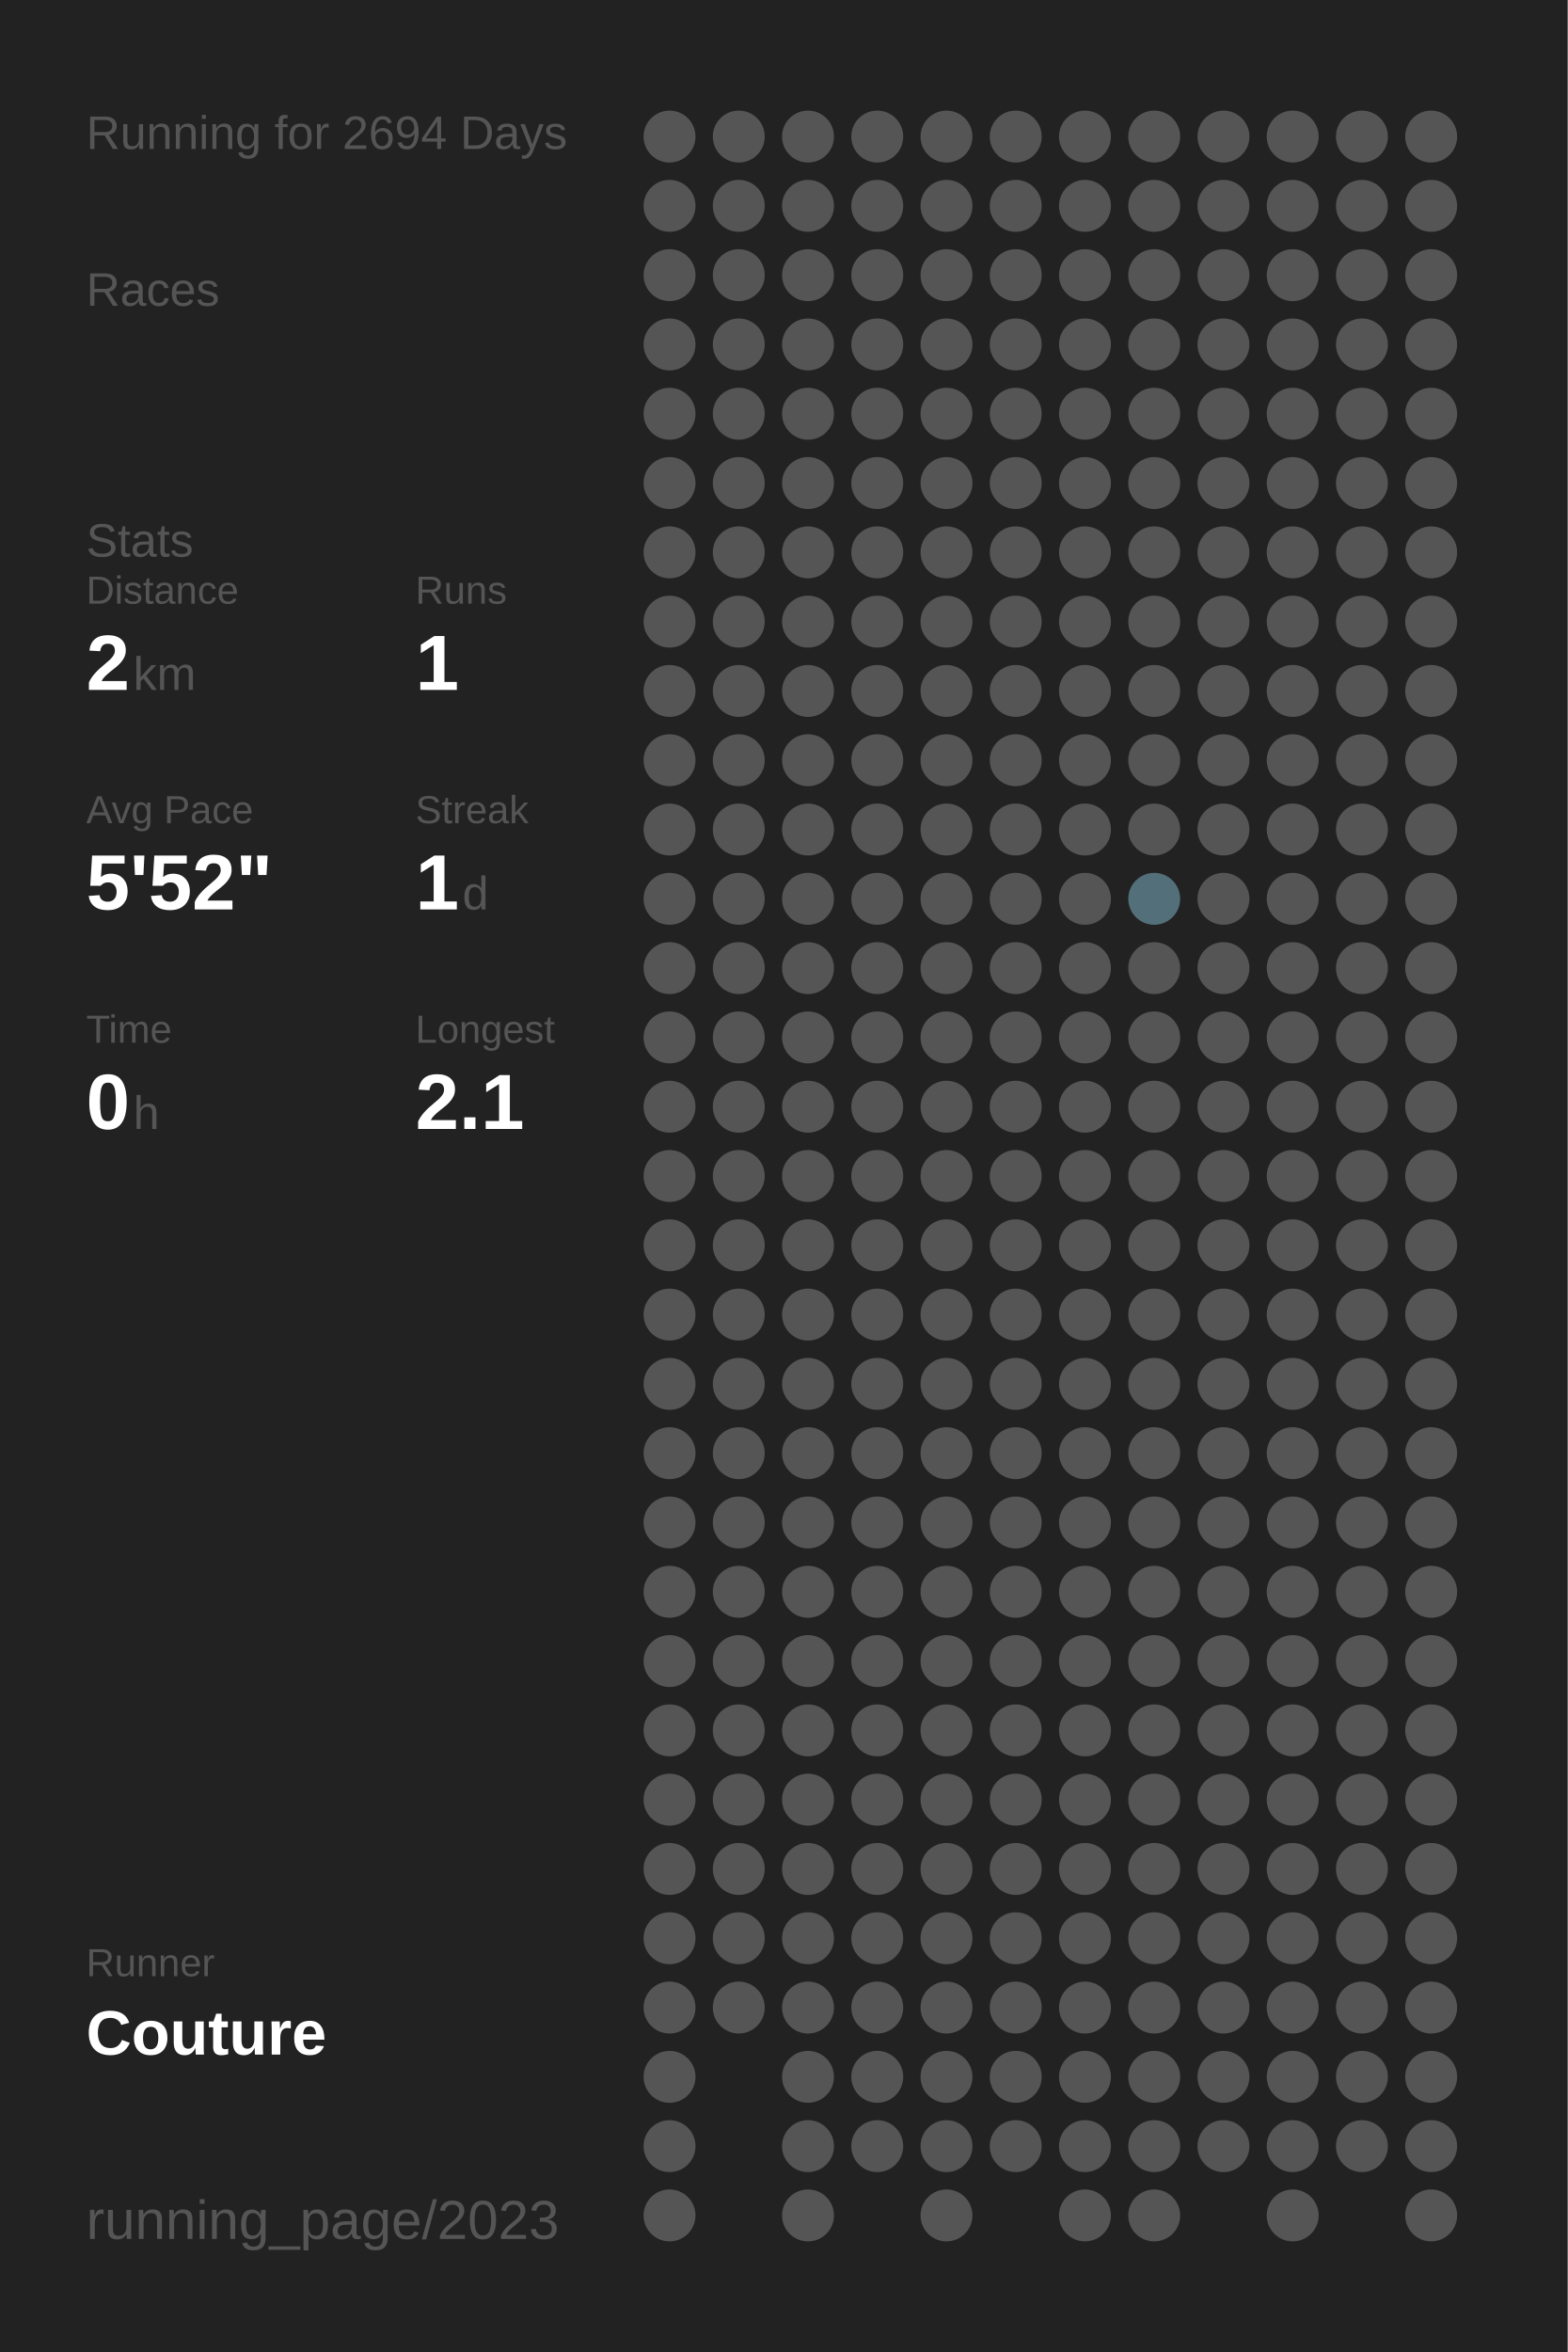
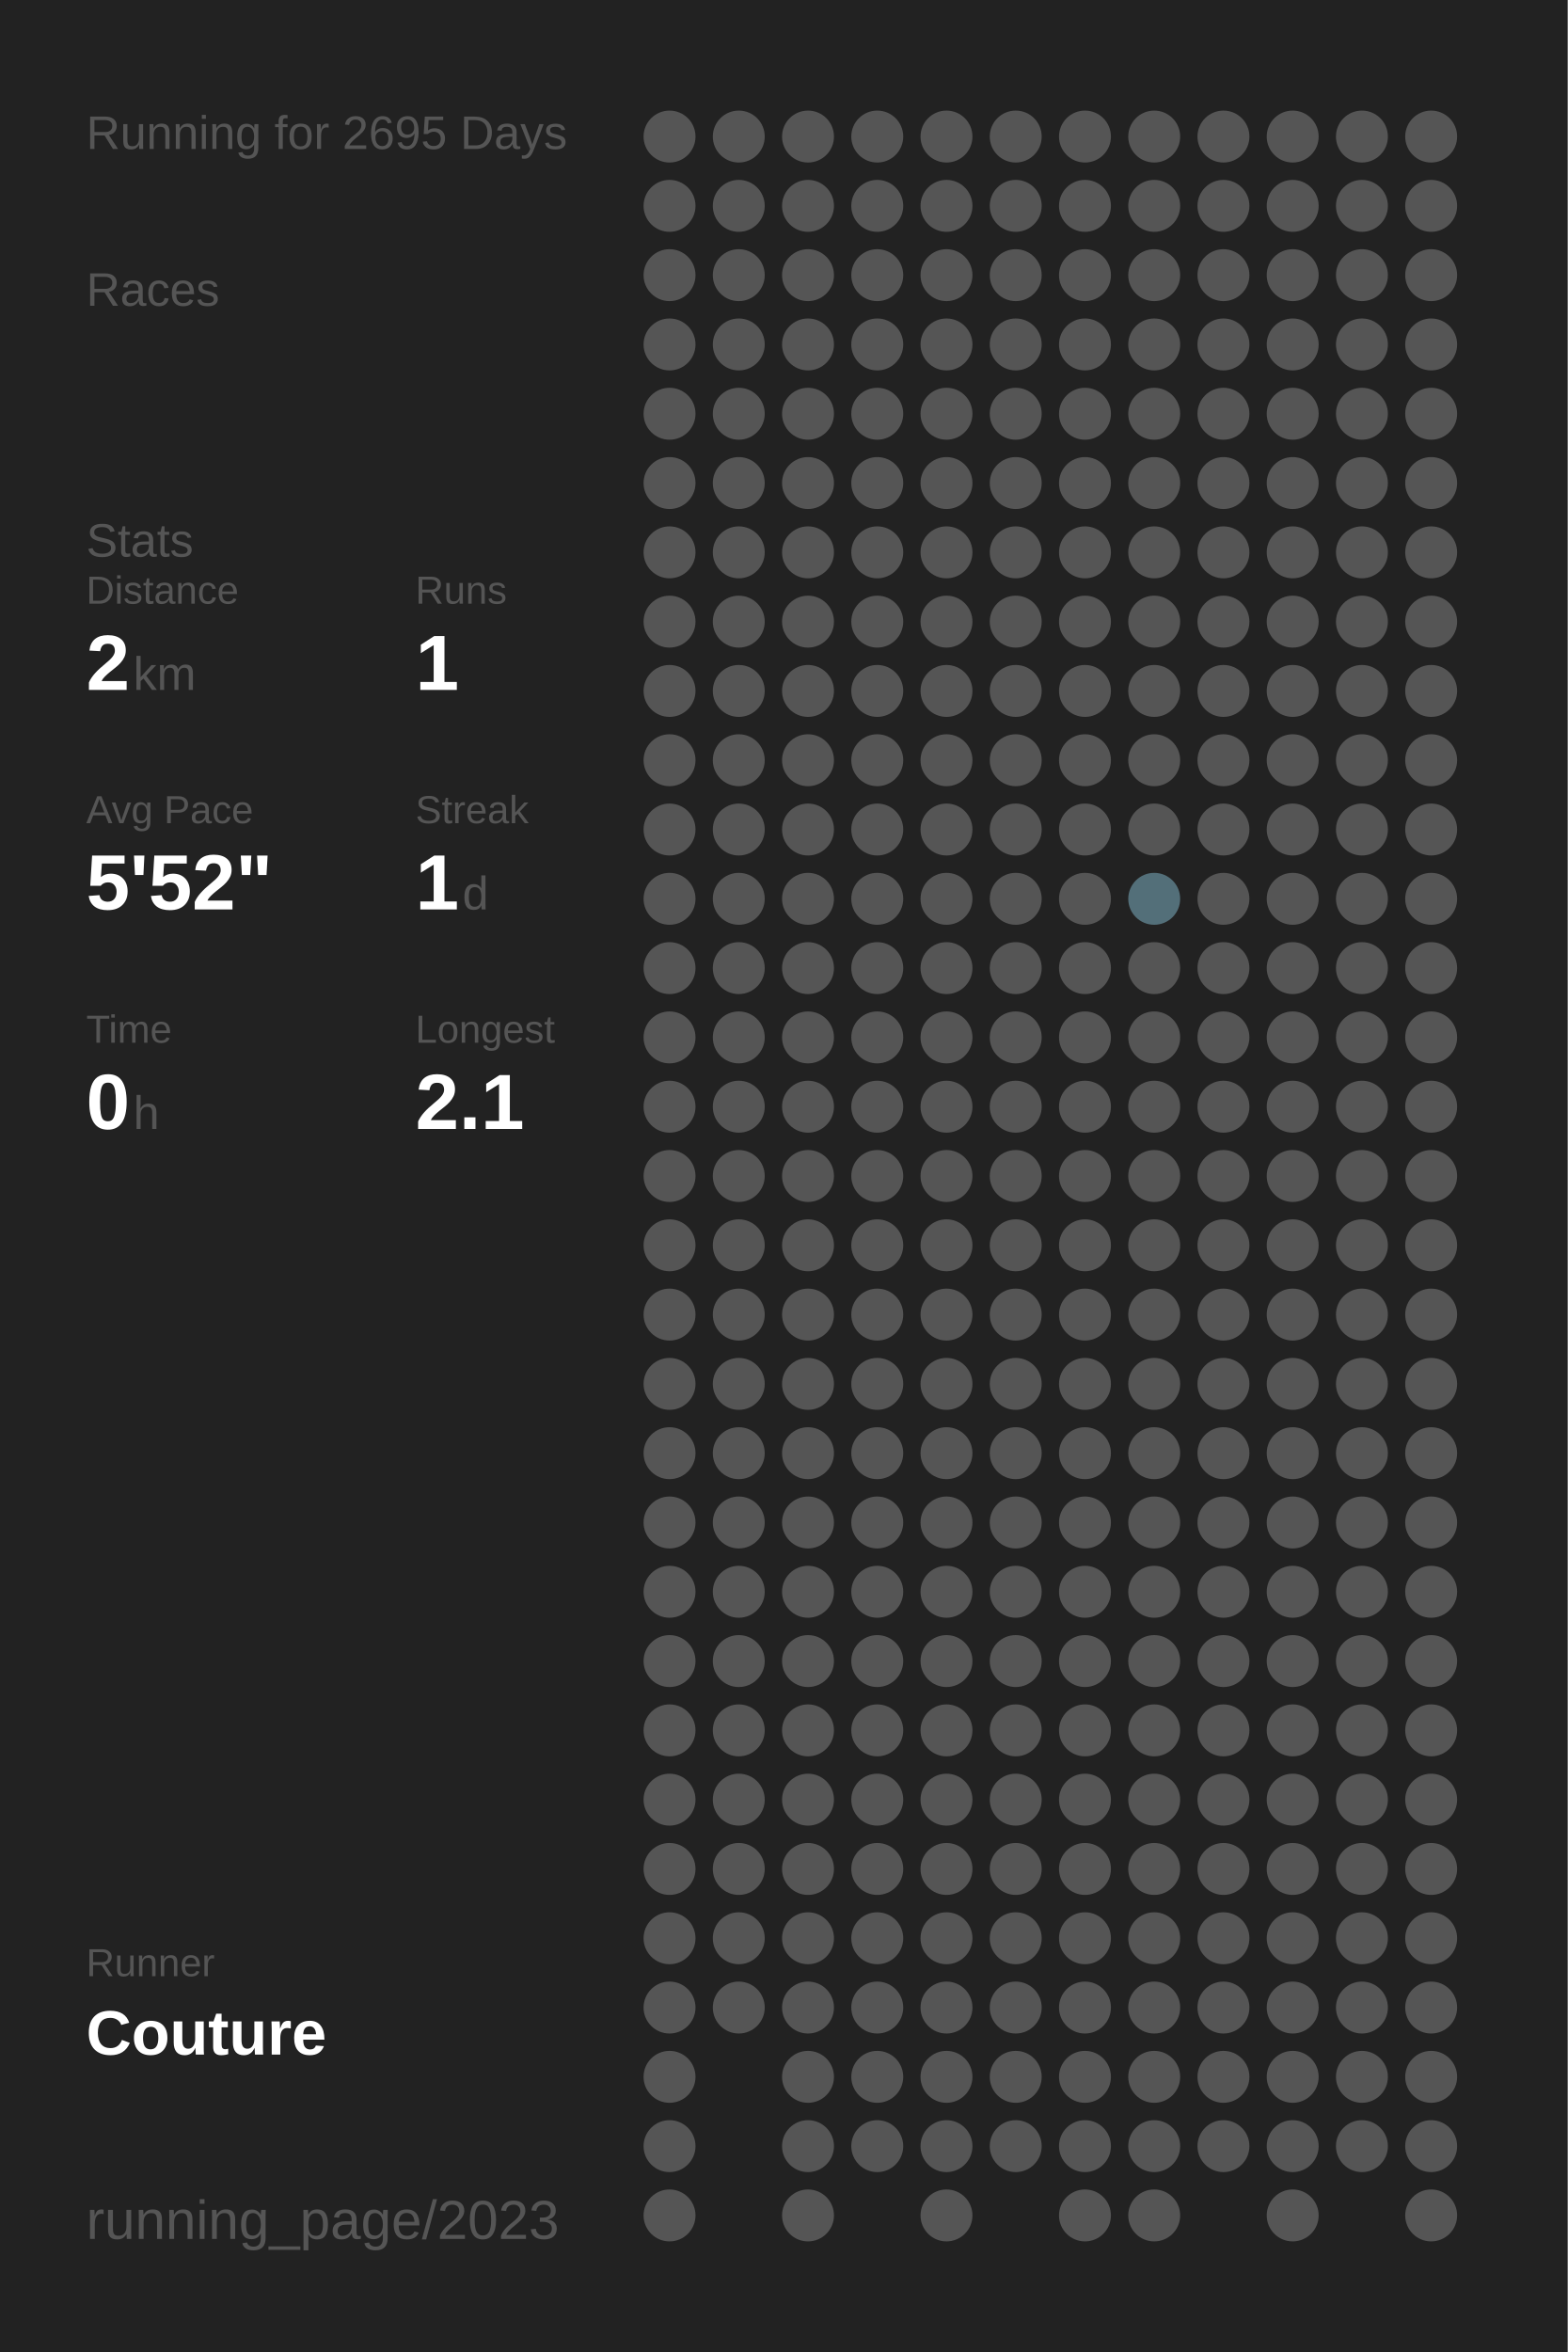
<svg xmlns="http://www.w3.org/2000/svg" baseProfile="full" height="300mm" version="1.1" viewBox="0,0,200,300" width="200mm">
  <defs />
  <rect fill="#222222" height="300" width="200" x="0" y="0" />
-   <text fill="#555555" style="font-size:6px; font-family:Arial;" x="11" y="19">Running for 2694 Days</text>
+   <text fill="#555555" style="font-size:6px; font-family:Arial;" x="11" y="19">Running for 2695 Days</text>
  <text fill="#555555" style="font-size:6px; font-family:Arial;" x="11" y="39">Races</text>
  <text fill="#555555" style="font-size:6px; font-family:Arial;" x="11" y="71">Stats</text>
  <text fill="#555555" style="font-size:5px; font-family:Arial;" x="11" y="77">Distance</text>
  <text fill="#FFFFFF" style="font-size:10px; font-family:Arial; font-weight:bold;" x="11" y="88">2</text>
  <text fill="#555555" style="font-size:6px; font-family:Arial;" x="17" y="88">km</text>
  <text fill="#555555" style="font-size:5px; font-family:Arial;" x="53" y="77">Runs</text>
  <text fill="#FFFFFF" style="font-size:10px; font-family:Arial; font-weight:bold;" x="53" y="88">1</text>
  <text fill="#555555" style="font-size:5px; font-family:Arial;" x="11" y="105">Avg Pace</text>
  <text fill="#FFFFFF" style="font-size:10px; font-family:Arial; font-weight:bold;" x="11" y="116">5'52"</text>
  <text fill="#555555" style="font-size:5px; font-family:Arial;" x="53" y="105">Streak</text>
  <text fill="#FFFFFF" style="font-size:10px; font-family:Arial; font-weight:bold;" x="53" y="116">1</text>
  <text fill="#555555" style="font-size:6px; font-family:Arial;" x="59" y="116">d</text>
  <text fill="#555555" style="font-size:5px; font-family:Arial;" x="11" y="133">Time</text>
  <text fill="#FFFFFF" style="font-size:10px; font-family:Arial; font-weight:bold;" x="11" y="144">0</text>
  <text fill="#555555" style="font-size:6px; font-family:Arial;" x="17" y="144">h</text>
  <text fill="#555555" style="font-size:5px; font-family:Arial;" x="53" y="133">Longest</text>
  <text fill="#FFFFFF" style="font-size:10px; font-family:Arial; font-weight:bold;" x="53" y="144">2.1</text>
  <text fill="#555555" style="font-size:5px; font-family:Arial;" x="11" y="252.065">Runner</text>
  <text fill="#FFFFFF" style="font-size:8px; font-family:Arial; font-weight:bold;" x="11" y="262.065">Couture</text>
  <text fill="#555555" style="font-size:7px; font-family:Arial;" x="11" y="285.581">running_page/2023</text>
  <circle cx="85.417" cy="17.419" fill="#555555" r="3.312" />
  <circle cx="85.417" cy="26.258" fill="#555555" r="3.312" />
  <circle cx="85.417" cy="35.097" fill="#555555" r="3.312" />
  <circle cx="85.417" cy="43.935" fill="#555555" r="3.312" />
  <circle cx="85.417" cy="52.774" fill="#555555" r="3.312" />
  <circle cx="85.417" cy="61.613" fill="#555555" r="3.312" />
  <circle cx="85.417" cy="70.452" fill="#555555" r="3.312" />
  <circle cx="85.417" cy="79.29" fill="#555555" r="3.312" />
  <circle cx="85.417" cy="88.129" fill="#555555" r="3.312" />
  <circle cx="85.417" cy="96.968" fill="#555555" r="3.312" />
  <circle cx="85.417" cy="105.806" fill="#555555" r="3.312" />
  <circle cx="85.417" cy="114.645" fill="#555555" r="3.312" />
  <circle cx="85.417" cy="123.484" fill="#555555" r="3.312" />
  <circle cx="85.417" cy="132.323" fill="#555555" r="3.312" />
  <circle cx="85.417" cy="141.161" fill="#555555" r="3.312" />
  <circle cx="85.417" cy="150" fill="#555555" r="3.312" />
  <circle cx="85.417" cy="158.839" fill="#555555" r="3.312" />
  <circle cx="85.417" cy="167.677" fill="#555555" r="3.312" />
  <circle cx="85.417" cy="176.516" fill="#555555" r="3.312" />
  <circle cx="85.417" cy="185.355" fill="#555555" r="3.312" />
  <circle cx="85.417" cy="194.194" fill="#555555" r="3.312" />
  <circle cx="85.417" cy="203.032" fill="#555555" r="3.312" />
  <circle cx="85.417" cy="211.871" fill="#555555" r="3.312" />
  <circle cx="85.417" cy="220.71" fill="#555555" r="3.312" />
  <circle cx="85.417" cy="229.548" fill="#555555" r="3.312" />
  <circle cx="85.417" cy="238.387" fill="#555555" r="3.312" />
  <circle cx="85.417" cy="247.226" fill="#555555" r="3.312" />
  <circle cx="85.417" cy="256.065" fill="#555555" r="3.312" />
  <circle cx="85.417" cy="264.903" fill="#555555" r="3.312" />
  <circle cx="85.417" cy="273.742" fill="#555555" r="3.312" />
  <circle cx="85.417" cy="282.581" fill="#555555" r="3.312" />
  <circle cx="94.25" cy="17.419" fill="#555555" r="3.312" />
  <circle cx="94.25" cy="26.258" fill="#555555" r="3.312" />
  <circle cx="94.25" cy="35.097" fill="#555555" r="3.312" />
  <circle cx="94.25" cy="43.935" fill="#555555" r="3.312" />
  <circle cx="94.25" cy="52.774" fill="#555555" r="3.312" />
  <circle cx="94.25" cy="61.613" fill="#555555" r="3.312" />
  <circle cx="94.25" cy="70.452" fill="#555555" r="3.312" />
  <circle cx="94.25" cy="79.29" fill="#555555" r="3.312" />
  <circle cx="94.25" cy="88.129" fill="#555555" r="3.312" />
  <circle cx="94.25" cy="96.968" fill="#555555" r="3.312" />
  <circle cx="94.25" cy="105.806" fill="#555555" r="3.312" />
  <circle cx="94.25" cy="114.645" fill="#555555" r="3.312" />
  <circle cx="94.25" cy="123.484" fill="#555555" r="3.312" />
  <circle cx="94.25" cy="132.323" fill="#555555" r="3.312" />
  <circle cx="94.25" cy="141.161" fill="#555555" r="3.312" />
  <circle cx="94.25" cy="150" fill="#555555" r="3.312" />
  <circle cx="94.25" cy="158.839" fill="#555555" r="3.312" />
  <circle cx="94.25" cy="167.677" fill="#555555" r="3.312" />
  <circle cx="94.25" cy="176.516" fill="#555555" r="3.312" />
  <circle cx="94.25" cy="185.355" fill="#555555" r="3.312" />
  <circle cx="94.25" cy="194.194" fill="#555555" r="3.312" />
  <circle cx="94.25" cy="203.032" fill="#555555" r="3.312" />
  <circle cx="94.25" cy="211.871" fill="#555555" r="3.312" />
  <circle cx="94.25" cy="220.71" fill="#555555" r="3.312" />
  <circle cx="94.25" cy="229.548" fill="#555555" r="3.312" />
  <circle cx="94.25" cy="238.387" fill="#555555" r="3.312" />
  <circle cx="94.25" cy="247.226" fill="#555555" r="3.312" />
  <circle cx="94.25" cy="256.065" fill="#555555" r="3.312" />
  <circle cx="103.083" cy="17.419" fill="#555555" r="3.312" />
  <circle cx="103.083" cy="26.258" fill="#555555" r="3.312" />
  <circle cx="103.083" cy="35.097" fill="#555555" r="3.312" />
  <circle cx="103.083" cy="43.935" fill="#555555" r="3.312" />
  <circle cx="103.083" cy="52.774" fill="#555555" r="3.312" />
  <circle cx="103.083" cy="61.613" fill="#555555" r="3.312" />
  <circle cx="103.083" cy="70.452" fill="#555555" r="3.312" />
  <circle cx="103.083" cy="79.29" fill="#555555" r="3.312" />
  <circle cx="103.083" cy="88.129" fill="#555555" r="3.312" />
  <circle cx="103.083" cy="96.968" fill="#555555" r="3.312" />
  <circle cx="103.083" cy="105.806" fill="#555555" r="3.312" />
  <circle cx="103.083" cy="114.645" fill="#555555" r="3.312" />
  <circle cx="103.083" cy="123.484" fill="#555555" r="3.312" />
  <circle cx="103.083" cy="132.323" fill="#555555" r="3.312" />
  <circle cx="103.083" cy="141.161" fill="#555555" r="3.312" />
  <circle cx="103.083" cy="150" fill="#555555" r="3.312" />
  <circle cx="103.083" cy="158.839" fill="#555555" r="3.312" />
  <circle cx="103.083" cy="167.677" fill="#555555" r="3.312" />
  <circle cx="103.083" cy="176.516" fill="#555555" r="3.312" />
  <circle cx="103.083" cy="185.355" fill="#555555" r="3.312" />
  <circle cx="103.083" cy="194.194" fill="#555555" r="3.312" />
  <circle cx="103.083" cy="203.032" fill="#555555" r="3.312" />
  <circle cx="103.083" cy="211.871" fill="#555555" r="3.312" />
  <circle cx="103.083" cy="220.71" fill="#555555" r="3.312" />
  <circle cx="103.083" cy="229.548" fill="#555555" r="3.312" />
  <circle cx="103.083" cy="238.387" fill="#555555" r="3.312" />
  <circle cx="103.083" cy="247.226" fill="#555555" r="3.312" />
  <circle cx="103.083" cy="256.065" fill="#555555" r="3.312" />
  <circle cx="103.083" cy="264.903" fill="#555555" r="3.312" />
  <circle cx="103.083" cy="273.742" fill="#555555" r="3.312" />
  <circle cx="103.083" cy="282.581" fill="#555555" r="3.312" />
  <circle cx="111.917" cy="17.419" fill="#555555" r="3.312" />
  <circle cx="111.917" cy="26.258" fill="#555555" r="3.312" />
  <circle cx="111.917" cy="35.097" fill="#555555" r="3.312" />
  <circle cx="111.917" cy="43.935" fill="#555555" r="3.312" />
  <circle cx="111.917" cy="52.774" fill="#555555" r="3.312" />
  <circle cx="111.917" cy="61.613" fill="#555555" r="3.312" />
  <circle cx="111.917" cy="70.452" fill="#555555" r="3.312" />
  <circle cx="111.917" cy="79.29" fill="#555555" r="3.312" />
  <circle cx="111.917" cy="88.129" fill="#555555" r="3.312" />
  <circle cx="111.917" cy="96.968" fill="#555555" r="3.312" />
  <circle cx="111.917" cy="105.806" fill="#555555" r="3.312" />
  <circle cx="111.917" cy="114.645" fill="#555555" r="3.312" />
  <circle cx="111.917" cy="123.484" fill="#555555" r="3.312" />
  <circle cx="111.917" cy="132.323" fill="#555555" r="3.312" />
  <circle cx="111.917" cy="141.161" fill="#555555" r="3.312" />
  <circle cx="111.917" cy="150" fill="#555555" r="3.312" />
  <circle cx="111.917" cy="158.839" fill="#555555" r="3.312" />
  <circle cx="111.917" cy="167.677" fill="#555555" r="3.312" />
  <circle cx="111.917" cy="176.516" fill="#555555" r="3.312" />
  <circle cx="111.917" cy="185.355" fill="#555555" r="3.312" />
  <circle cx="111.917" cy="194.194" fill="#555555" r="3.312" />
  <circle cx="111.917" cy="203.032" fill="#555555" r="3.312" />
  <circle cx="111.917" cy="211.871" fill="#555555" r="3.312" />
  <circle cx="111.917" cy="220.71" fill="#555555" r="3.312" />
  <circle cx="111.917" cy="229.548" fill="#555555" r="3.312" />
  <circle cx="111.917" cy="238.387" fill="#555555" r="3.312" />
  <circle cx="111.917" cy="247.226" fill="#555555" r="3.312" />
  <circle cx="111.917" cy="256.065" fill="#555555" r="3.312" />
  <circle cx="111.917" cy="264.903" fill="#555555" r="3.312" />
  <circle cx="111.917" cy="273.742" fill="#555555" r="3.312" />
  <circle cx="120.75" cy="17.419" fill="#555555" r="3.312" />
  <circle cx="120.75" cy="26.258" fill="#555555" r="3.312" />
  <circle cx="120.75" cy="35.097" fill="#555555" r="3.312" />
  <circle cx="120.75" cy="43.935" fill="#555555" r="3.312" />
  <circle cx="120.75" cy="52.774" fill="#555555" r="3.312" />
  <circle cx="120.75" cy="61.613" fill="#555555" r="3.312" />
  <circle cx="120.75" cy="70.452" fill="#555555" r="3.312" />
  <circle cx="120.75" cy="79.29" fill="#555555" r="3.312" />
  <circle cx="120.75" cy="88.129" fill="#555555" r="3.312" />
  <circle cx="120.75" cy="96.968" fill="#555555" r="3.312" />
  <circle cx="120.75" cy="105.806" fill="#555555" r="3.312" />
  <circle cx="120.75" cy="114.645" fill="#555555" r="3.312" />
  <circle cx="120.75" cy="123.484" fill="#555555" r="3.312" />
  <circle cx="120.75" cy="132.323" fill="#555555" r="3.312" />
  <circle cx="120.75" cy="141.161" fill="#555555" r="3.312" />
  <circle cx="120.75" cy="150" fill="#555555" r="3.312" />
  <circle cx="120.75" cy="158.839" fill="#555555" r="3.312" />
  <circle cx="120.75" cy="167.677" fill="#555555" r="3.312" />
  <circle cx="120.75" cy="176.516" fill="#555555" r="3.312" />
  <circle cx="120.75" cy="185.355" fill="#555555" r="3.312" />
  <circle cx="120.75" cy="194.194" fill="#555555" r="3.312" />
  <circle cx="120.75" cy="203.032" fill="#555555" r="3.312" />
  <circle cx="120.75" cy="211.871" fill="#555555" r="3.312" />
  <circle cx="120.75" cy="220.71" fill="#555555" r="3.312" />
  <circle cx="120.75" cy="229.548" fill="#555555" r="3.312" />
  <circle cx="120.75" cy="238.387" fill="#555555" r="3.312" />
  <circle cx="120.75" cy="247.226" fill="#555555" r="3.312" />
  <circle cx="120.75" cy="256.065" fill="#555555" r="3.312" />
  <circle cx="120.75" cy="264.903" fill="#555555" r="3.312" />
  <circle cx="120.75" cy="273.742" fill="#555555" r="3.312" />
  <circle cx="120.75" cy="282.581" fill="#555555" r="3.312" />
  <circle cx="129.583" cy="17.419" fill="#555555" r="3.312" />
  <circle cx="129.583" cy="26.258" fill="#555555" r="3.312" />
  <circle cx="129.583" cy="35.097" fill="#555555" r="3.312" />
  <circle cx="129.583" cy="43.935" fill="#555555" r="3.312" />
  <circle cx="129.583" cy="52.774" fill="#555555" r="3.312" />
  <circle cx="129.583" cy="61.613" fill="#555555" r="3.312" />
  <circle cx="129.583" cy="70.452" fill="#555555" r="3.312" />
  <circle cx="129.583" cy="79.29" fill="#555555" r="3.312" />
  <circle cx="129.583" cy="88.129" fill="#555555" r="3.312" />
  <circle cx="129.583" cy="96.968" fill="#555555" r="3.312" />
  <circle cx="129.583" cy="105.806" fill="#555555" r="3.312" />
  <circle cx="129.583" cy="114.645" fill="#555555" r="3.312" />
  <circle cx="129.583" cy="123.484" fill="#555555" r="3.312" />
  <circle cx="129.583" cy="132.323" fill="#555555" r="3.312" />
  <circle cx="129.583" cy="141.161" fill="#555555" r="3.312" />
  <circle cx="129.583" cy="150" fill="#555555" r="3.312" />
  <circle cx="129.583" cy="158.839" fill="#555555" r="3.312" />
  <circle cx="129.583" cy="167.677" fill="#555555" r="3.312" />
  <circle cx="129.583" cy="176.516" fill="#555555" r="3.312" />
  <circle cx="129.583" cy="185.355" fill="#555555" r="3.312" />
  <circle cx="129.583" cy="194.194" fill="#555555" r="3.312" />
  <circle cx="129.583" cy="203.032" fill="#555555" r="3.312" />
  <circle cx="129.583" cy="211.871" fill="#555555" r="3.312" />
  <circle cx="129.583" cy="220.71" fill="#555555" r="3.312" />
  <circle cx="129.583" cy="229.548" fill="#555555" r="3.312" />
  <circle cx="129.583" cy="238.387" fill="#555555" r="3.312" />
  <circle cx="129.583" cy="247.226" fill="#555555" r="3.312" />
  <circle cx="129.583" cy="256.065" fill="#555555" r="3.312" />
  <circle cx="129.583" cy="264.903" fill="#555555" r="3.312" />
  <circle cx="129.583" cy="273.742" fill="#555555" r="3.312" />
  <circle cx="138.417" cy="17.419" fill="#555555" r="3.312" />
  <circle cx="138.417" cy="26.258" fill="#555555" r="3.312" />
  <circle cx="138.417" cy="35.097" fill="#555555" r="3.312" />
  <circle cx="138.417" cy="43.935" fill="#555555" r="3.312" />
  <circle cx="138.417" cy="52.774" fill="#555555" r="3.312" />
  <circle cx="138.417" cy="61.613" fill="#555555" r="3.312" />
  <circle cx="138.417" cy="70.452" fill="#555555" r="3.312" />
  <circle cx="138.417" cy="79.29" fill="#555555" r="3.312" />
  <circle cx="138.417" cy="88.129" fill="#555555" r="3.312" />
  <circle cx="138.417" cy="96.968" fill="#555555" r="3.312" />
  <circle cx="138.417" cy="105.806" fill="#555555" r="3.312" />
  <circle cx="138.417" cy="114.645" fill="#555555" r="3.312" />
  <circle cx="138.417" cy="123.484" fill="#555555" r="3.312" />
  <circle cx="138.417" cy="132.323" fill="#555555" r="3.312" />
  <circle cx="138.417" cy="141.161" fill="#555555" r="3.312" />
  <circle cx="138.417" cy="150" fill="#555555" r="3.312" />
  <circle cx="138.417" cy="158.839" fill="#555555" r="3.312" />
  <circle cx="138.417" cy="167.677" fill="#555555" r="3.312" />
  <circle cx="138.417" cy="176.516" fill="#555555" r="3.312" />
  <circle cx="138.417" cy="185.355" fill="#555555" r="3.312" />
  <circle cx="138.417" cy="194.194" fill="#555555" r="3.312" />
  <circle cx="138.417" cy="203.032" fill="#555555" r="3.312" />
  <circle cx="138.417" cy="211.871" fill="#555555" r="3.312" />
  <circle cx="138.417" cy="220.71" fill="#555555" r="3.312" />
  <circle cx="138.417" cy="229.548" fill="#555555" r="3.312" />
  <circle cx="138.417" cy="238.387" fill="#555555" r="3.312" />
  <circle cx="138.417" cy="247.226" fill="#555555" r="3.312" />
  <circle cx="138.417" cy="256.065" fill="#555555" r="3.312" />
  <circle cx="138.417" cy="264.903" fill="#555555" r="3.312" />
  <circle cx="138.417" cy="273.742" fill="#555555" r="3.312" />
  <circle cx="138.417" cy="282.581" fill="#555555" r="3.312" />
  <circle cx="147.25" cy="17.419" fill="#555555" r="3.312" />
  <circle cx="147.25" cy="26.258" fill="#555555" r="3.312" />
  <circle cx="147.25" cy="35.097" fill="#555555" r="3.312" />
  <circle cx="147.25" cy="43.935" fill="#555555" r="3.312" />
  <circle cx="147.25" cy="52.774" fill="#555555" r="3.312" />
  <circle cx="147.25" cy="61.613" fill="#555555" r="3.312" />
  <circle cx="147.25" cy="70.452" fill="#555555" r="3.312" />
  <circle cx="147.25" cy="79.29" fill="#555555" r="3.312" />
  <circle cx="147.25" cy="88.129" fill="#555555" r="3.312" />
  <circle cx="147.25" cy="96.968" fill="#555555" r="3.312" />
  <circle cx="147.25" cy="105.806" fill="#555555" r="3.312" />
  <circle cx="147.25" cy="114.645" fill="#536f79" r="3.312" />
  <circle cx="147.25" cy="123.484" fill="#555555" r="3.312" />
  <circle cx="147.25" cy="132.323" fill="#555555" r="3.312" />
  <circle cx="147.25" cy="141.161" fill="#555555" r="3.312" />
  <circle cx="147.25" cy="150" fill="#555555" r="3.312" />
  <circle cx="147.25" cy="158.839" fill="#555555" r="3.312" />
  <circle cx="147.25" cy="167.677" fill="#555555" r="3.312" />
  <circle cx="147.25" cy="176.516" fill="#555555" r="3.312" />
  <circle cx="147.25" cy="185.355" fill="#555555" r="3.312" />
  <circle cx="147.25" cy="194.194" fill="#555555" r="3.312" />
  <circle cx="147.25" cy="203.032" fill="#555555" r="3.312" />
  <circle cx="147.25" cy="211.871" fill="#555555" r="3.312" />
  <circle cx="147.25" cy="220.71" fill="#555555" r="3.312" />
  <circle cx="147.25" cy="229.548" fill="#555555" r="3.312" />
  <circle cx="147.25" cy="238.387" fill="#555555" r="3.312" />
  <circle cx="147.25" cy="247.226" fill="#555555" r="3.312" />
  <circle cx="147.25" cy="256.065" fill="#555555" r="3.312" />
  <circle cx="147.25" cy="264.903" fill="#555555" r="3.312" />
  <circle cx="147.25" cy="273.742" fill="#555555" r="3.312" />
  <circle cx="147.25" cy="282.581" fill="#555555" r="3.312" />
  <circle cx="156.083" cy="17.419" fill="#555555" r="3.312" />
  <circle cx="156.083" cy="26.258" fill="#555555" r="3.312" />
  <circle cx="156.083" cy="35.097" fill="#555555" r="3.312" />
  <circle cx="156.083" cy="43.935" fill="#555555" r="3.312" />
  <circle cx="156.083" cy="52.774" fill="#555555" r="3.312" />
  <circle cx="156.083" cy="61.613" fill="#555555" r="3.312" />
  <circle cx="156.083" cy="70.452" fill="#555555" r="3.312" />
  <circle cx="156.083" cy="79.29" fill="#555555" r="3.312" />
  <circle cx="156.083" cy="88.129" fill="#555555" r="3.312" />
  <circle cx="156.083" cy="96.968" fill="#555555" r="3.312" />
  <circle cx="156.083" cy="105.806" fill="#555555" r="3.312" />
  <circle cx="156.083" cy="114.645" fill="#555555" r="3.312" />
  <circle cx="156.083" cy="123.484" fill="#555555" r="3.312" />
  <circle cx="156.083" cy="132.323" fill="#555555" r="3.312" />
  <circle cx="156.083" cy="141.161" fill="#555555" r="3.312" />
  <circle cx="156.083" cy="150" fill="#555555" r="3.312" />
  <circle cx="156.083" cy="158.839" fill="#555555" r="3.312" />
  <circle cx="156.083" cy="167.677" fill="#555555" r="3.312" />
  <circle cx="156.083" cy="176.516" fill="#555555" r="3.312" />
  <circle cx="156.083" cy="185.355" fill="#555555" r="3.312" />
  <circle cx="156.083" cy="194.194" fill="#555555" r="3.312" />
  <circle cx="156.083" cy="203.032" fill="#555555" r="3.312" />
  <circle cx="156.083" cy="211.871" fill="#555555" r="3.312" />
  <circle cx="156.083" cy="220.71" fill="#555555" r="3.312" />
  <circle cx="156.083" cy="229.548" fill="#555555" r="3.312" />
  <circle cx="156.083" cy="238.387" fill="#555555" r="3.312" />
  <circle cx="156.083" cy="247.226" fill="#555555" r="3.312" />
  <circle cx="156.083" cy="256.065" fill="#555555" r="3.312" />
  <circle cx="156.083" cy="264.903" fill="#555555" r="3.312" />
  <circle cx="156.083" cy="273.742" fill="#555555" r="3.312" />
  <circle cx="164.917" cy="17.419" fill="#555555" r="3.312" />
  <circle cx="164.917" cy="26.258" fill="#555555" r="3.312" />
  <circle cx="164.917" cy="35.097" fill="#555555" r="3.312" />
  <circle cx="164.917" cy="43.935" fill="#555555" r="3.312" />
  <circle cx="164.917" cy="52.774" fill="#555555" r="3.312" />
  <circle cx="164.917" cy="61.613" fill="#555555" r="3.312" />
  <circle cx="164.917" cy="70.452" fill="#555555" r="3.312" />
  <circle cx="164.917" cy="79.29" fill="#555555" r="3.312" />
  <circle cx="164.917" cy="88.129" fill="#555555" r="3.312" />
  <circle cx="164.917" cy="96.968" fill="#555555" r="3.312" />
  <circle cx="164.917" cy="105.806" fill="#555555" r="3.312" />
  <circle cx="164.917" cy="114.645" fill="#555555" r="3.312" />
  <circle cx="164.917" cy="123.484" fill="#555555" r="3.312" />
  <circle cx="164.917" cy="132.323" fill="#555555" r="3.312" />
  <circle cx="164.917" cy="141.161" fill="#555555" r="3.312" />
  <circle cx="164.917" cy="150" fill="#555555" r="3.312" />
  <circle cx="164.917" cy="158.839" fill="#555555" r="3.312" />
  <circle cx="164.917" cy="167.677" fill="#555555" r="3.312" />
  <circle cx="164.917" cy="176.516" fill="#555555" r="3.312" />
  <circle cx="164.917" cy="185.355" fill="#555555" r="3.312" />
  <circle cx="164.917" cy="194.194" fill="#555555" r="3.312" />
  <circle cx="164.917" cy="203.032" fill="#555555" r="3.312" />
  <circle cx="164.917" cy="211.871" fill="#555555" r="3.312" />
  <circle cx="164.917" cy="220.71" fill="#555555" r="3.312" />
  <circle cx="164.917" cy="229.548" fill="#555555" r="3.312" />
  <circle cx="164.917" cy="238.387" fill="#555555" r="3.312" />
  <circle cx="164.917" cy="247.226" fill="#555555" r="3.312" />
  <circle cx="164.917" cy="256.065" fill="#555555" r="3.312" />
  <circle cx="164.917" cy="264.903" fill="#555555" r="3.312" />
  <circle cx="164.917" cy="273.742" fill="#555555" r="3.312" />
  <circle cx="164.917" cy="282.581" fill="#555555" r="3.312" />
  <circle cx="173.75" cy="17.419" fill="#555555" r="3.312" />
  <circle cx="173.75" cy="26.258" fill="#555555" r="3.312" />
  <circle cx="173.75" cy="35.097" fill="#555555" r="3.312" />
  <circle cx="173.75" cy="43.935" fill="#555555" r="3.312" />
  <circle cx="173.75" cy="52.774" fill="#555555" r="3.312" />
  <circle cx="173.75" cy="61.613" fill="#555555" r="3.312" />
  <circle cx="173.75" cy="70.452" fill="#555555" r="3.312" />
  <circle cx="173.75" cy="79.29" fill="#555555" r="3.312" />
  <circle cx="173.75" cy="88.129" fill="#555555" r="3.312" />
  <circle cx="173.75" cy="96.968" fill="#555555" r="3.312" />
  <circle cx="173.75" cy="105.806" fill="#555555" r="3.312" />
  <circle cx="173.75" cy="114.645" fill="#555555" r="3.312" />
  <circle cx="173.75" cy="123.484" fill="#555555" r="3.312" />
  <circle cx="173.75" cy="132.323" fill="#555555" r="3.312" />
  <circle cx="173.75" cy="141.161" fill="#555555" r="3.312" />
  <circle cx="173.75" cy="150" fill="#555555" r="3.312" />
  <circle cx="173.75" cy="158.839" fill="#555555" r="3.312" />
  <circle cx="173.75" cy="167.677" fill="#555555" r="3.312" />
  <circle cx="173.75" cy="176.516" fill="#555555" r="3.312" />
  <circle cx="173.75" cy="185.355" fill="#555555" r="3.312" />
  <circle cx="173.75" cy="194.194" fill="#555555" r="3.312" />
  <circle cx="173.75" cy="203.032" fill="#555555" r="3.312" />
  <circle cx="173.75" cy="211.871" fill="#555555" r="3.312" />
  <circle cx="173.75" cy="220.71" fill="#555555" r="3.312" />
  <circle cx="173.75" cy="229.548" fill="#555555" r="3.312" />
  <circle cx="173.75" cy="238.387" fill="#555555" r="3.312" />
  <circle cx="173.75" cy="247.226" fill="#555555" r="3.312" />
  <circle cx="173.75" cy="256.065" fill="#555555" r="3.312" />
  <circle cx="173.75" cy="264.903" fill="#555555" r="3.312" />
  <circle cx="173.75" cy="273.742" fill="#555555" r="3.312" />
  <circle cx="182.583" cy="17.419" fill="#555555" r="3.312" />
  <circle cx="182.583" cy="26.258" fill="#555555" r="3.312" />
  <circle cx="182.583" cy="35.097" fill="#555555" r="3.312" />
  <circle cx="182.583" cy="43.935" fill="#555555" r="3.312" />
  <circle cx="182.583" cy="52.774" fill="#555555" r="3.312" />
  <circle cx="182.583" cy="61.613" fill="#555555" r="3.312" />
  <circle cx="182.583" cy="70.452" fill="#555555" r="3.312" />
  <circle cx="182.583" cy="79.29" fill="#555555" r="3.312" />
  <circle cx="182.583" cy="88.129" fill="#555555" r="3.312" />
  <circle cx="182.583" cy="96.968" fill="#555555" r="3.312" />
  <circle cx="182.583" cy="105.806" fill="#555555" r="3.312" />
  <circle cx="182.583" cy="114.645" fill="#555555" r="3.312" />
  <circle cx="182.583" cy="123.484" fill="#555555" r="3.312" />
  <circle cx="182.583" cy="132.323" fill="#555555" r="3.312" />
  <circle cx="182.583" cy="141.161" fill="#555555" r="3.312" />
  <circle cx="182.583" cy="150" fill="#555555" r="3.312" />
  <circle cx="182.583" cy="158.839" fill="#555555" r="3.312" />
  <circle cx="182.583" cy="167.677" fill="#555555" r="3.312" />
  <circle cx="182.583" cy="176.516" fill="#555555" r="3.312" />
  <circle cx="182.583" cy="185.355" fill="#555555" r="3.312" />
  <circle cx="182.583" cy="194.194" fill="#555555" r="3.312" />
  <circle cx="182.583" cy="203.032" fill="#555555" r="3.312" />
  <circle cx="182.583" cy="211.871" fill="#555555" r="3.312" />
  <circle cx="182.583" cy="220.71" fill="#555555" r="3.312" />
  <circle cx="182.583" cy="229.548" fill="#555555" r="3.312" />
  <circle cx="182.583" cy="238.387" fill="#555555" r="3.312" />
  <circle cx="182.583" cy="247.226" fill="#555555" r="3.312" />
  <circle cx="182.583" cy="256.065" fill="#555555" r="3.312" />
  <circle cx="182.583" cy="264.903" fill="#555555" r="3.312" />
  <circle cx="182.583" cy="273.742" fill="#555555" r="3.312" />
  <circle cx="182.583" cy="282.581" fill="#555555" r="3.312" />
</svg>
